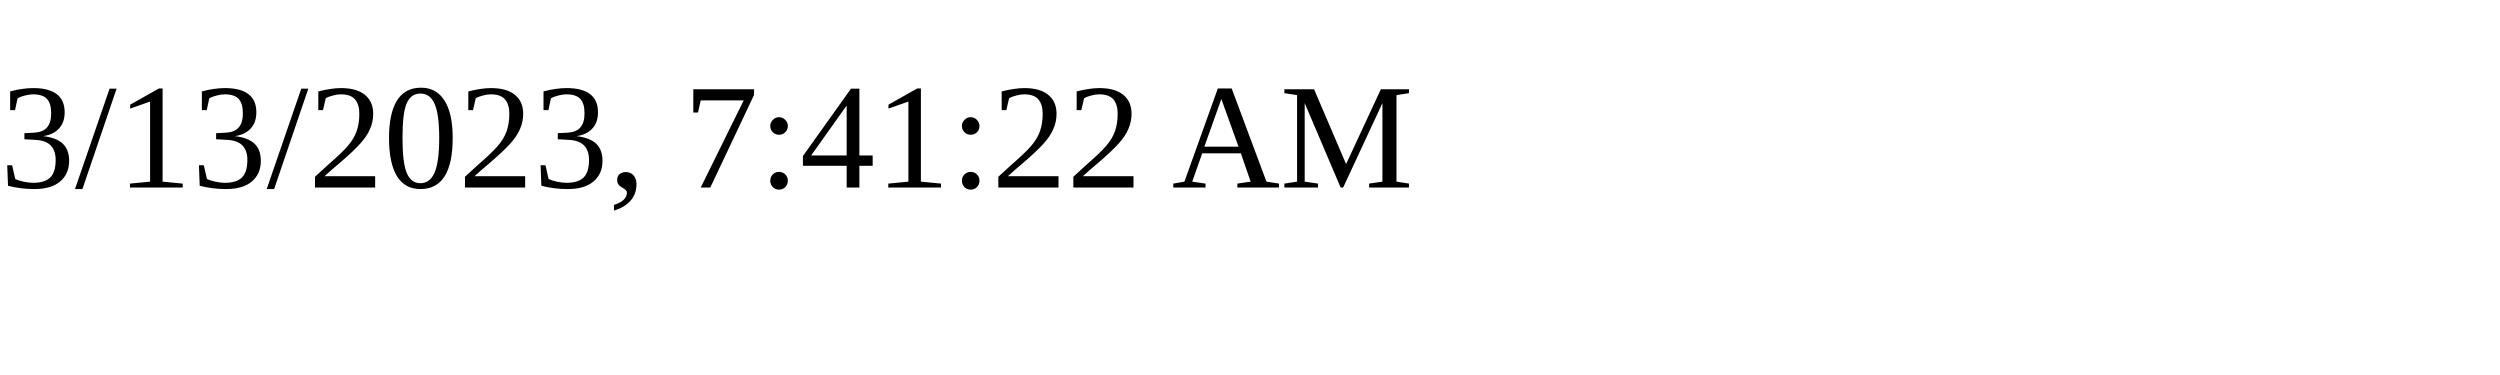
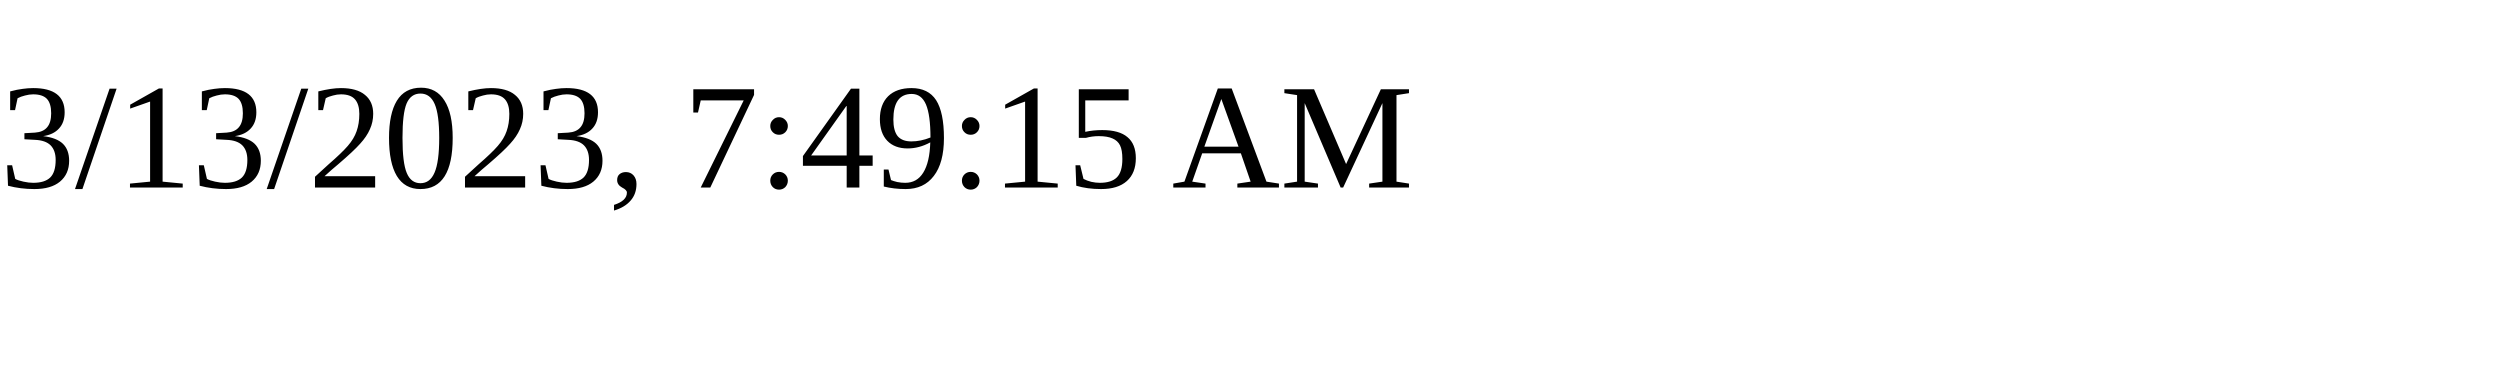
<svg xmlns="http://www.w3.org/2000/svg" height="30" width="200">
-   <text x="0" y="15">3/13/2023, 7:41:22 AM</text>
+   <text x="0" y="15">3/13/2023, 7:49:15 AM</text>
</svg>
